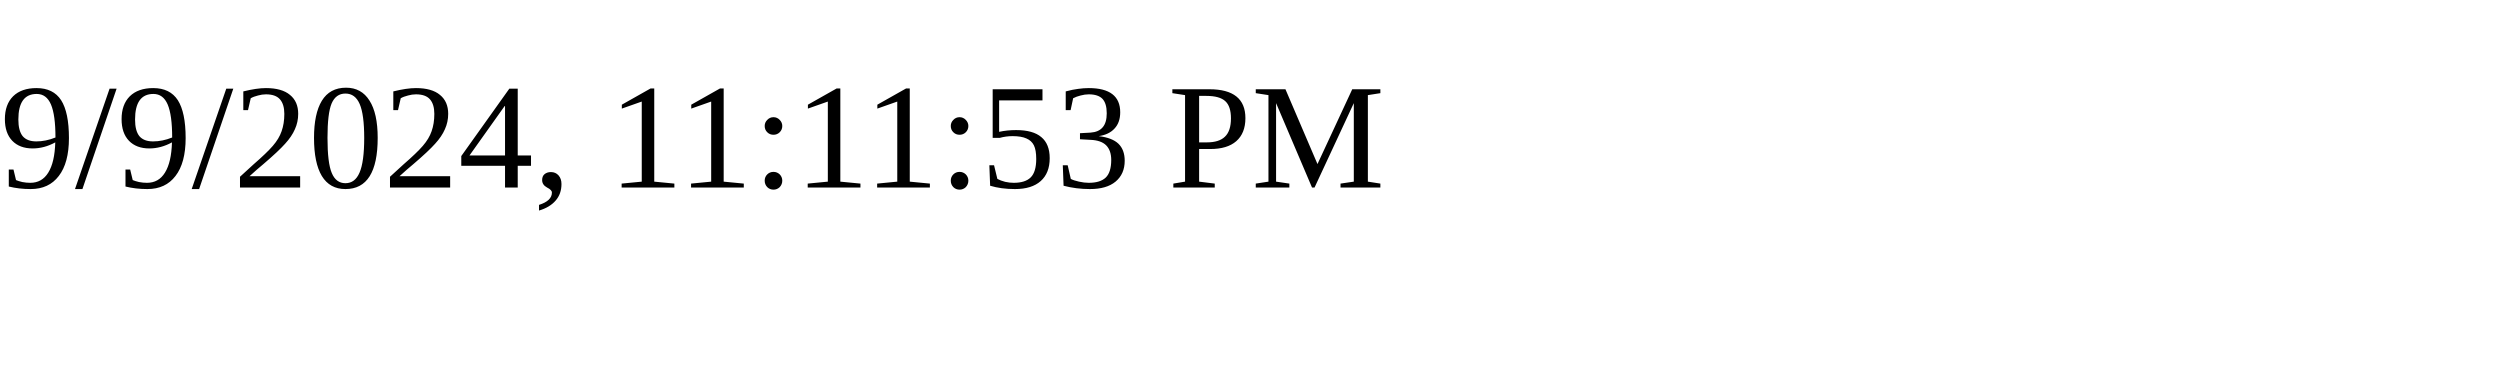
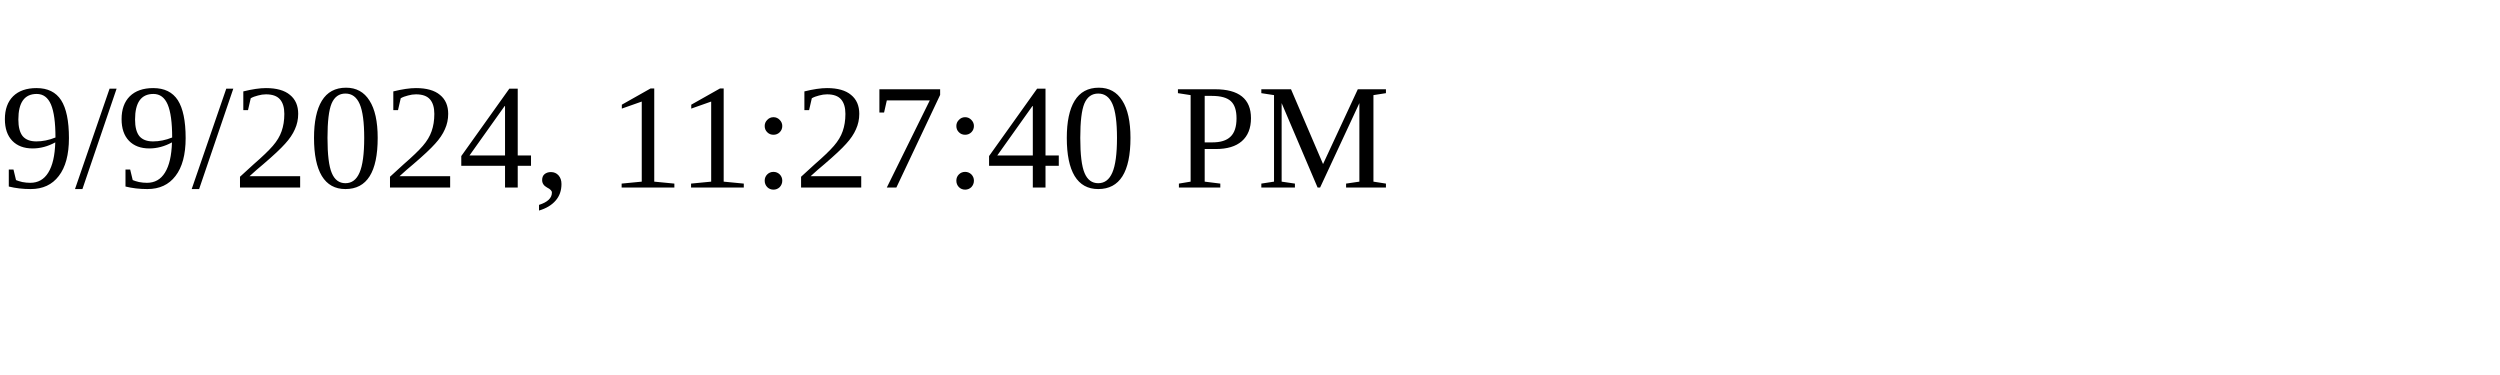
<svg xmlns="http://www.w3.org/2000/svg" height="30" width="200">
-   <text x="0" y="15">9/9/2024, 11:11:53 PM</text>
+   <text x="0" y="15">9/9/2024, 11:27:40 PM</text>
</svg>
